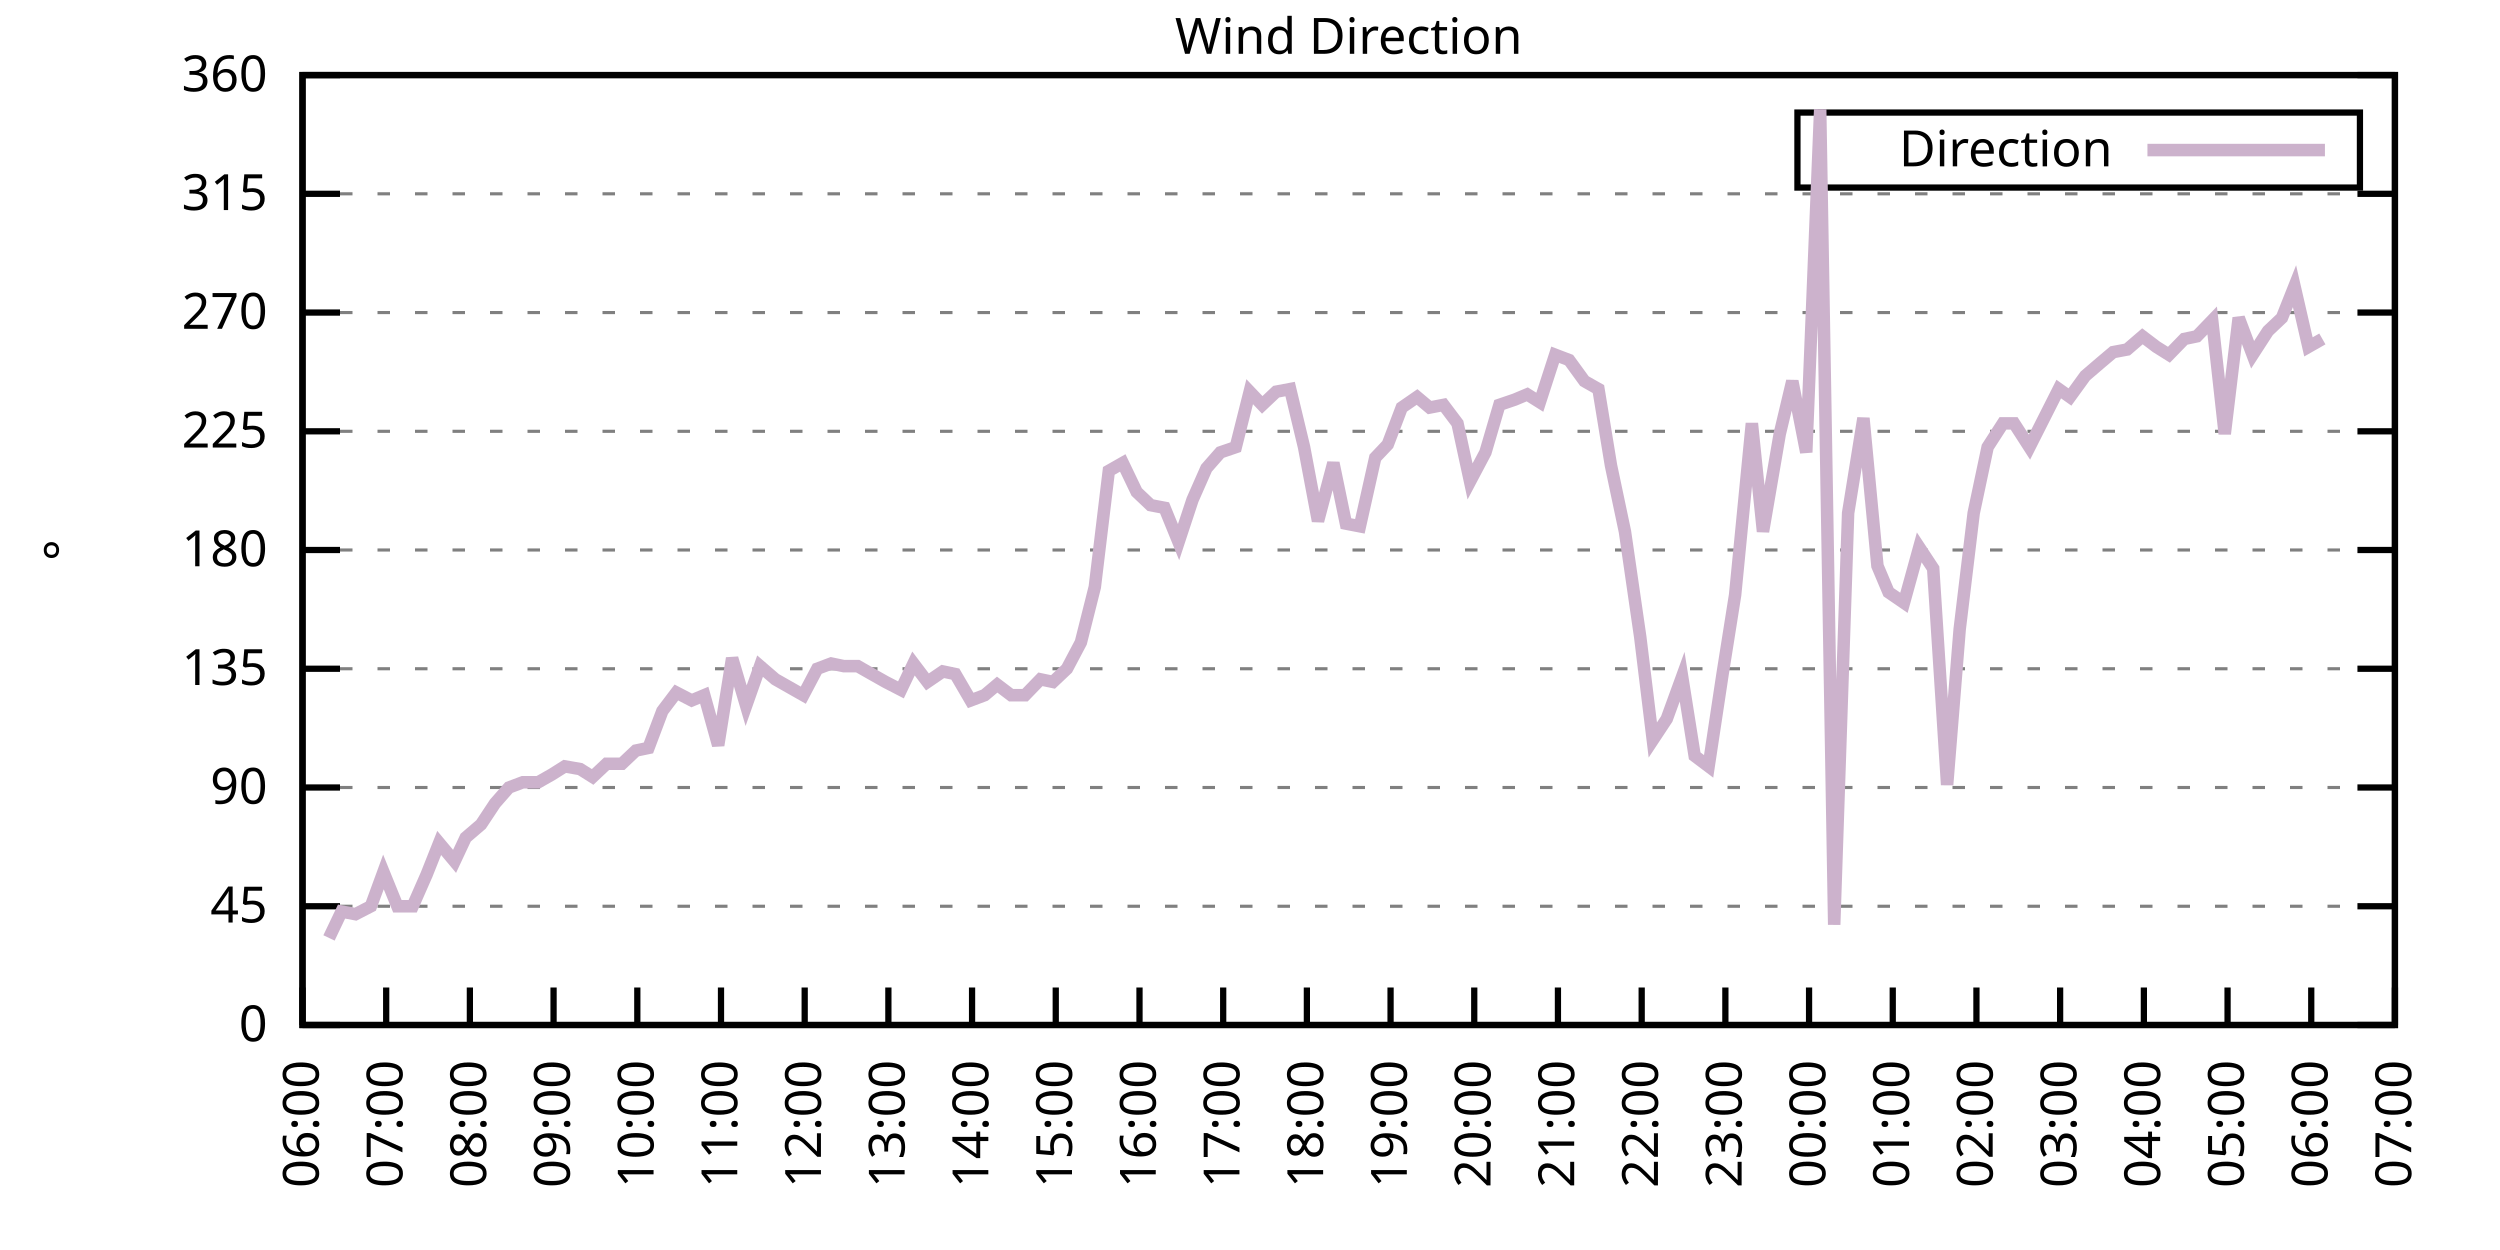
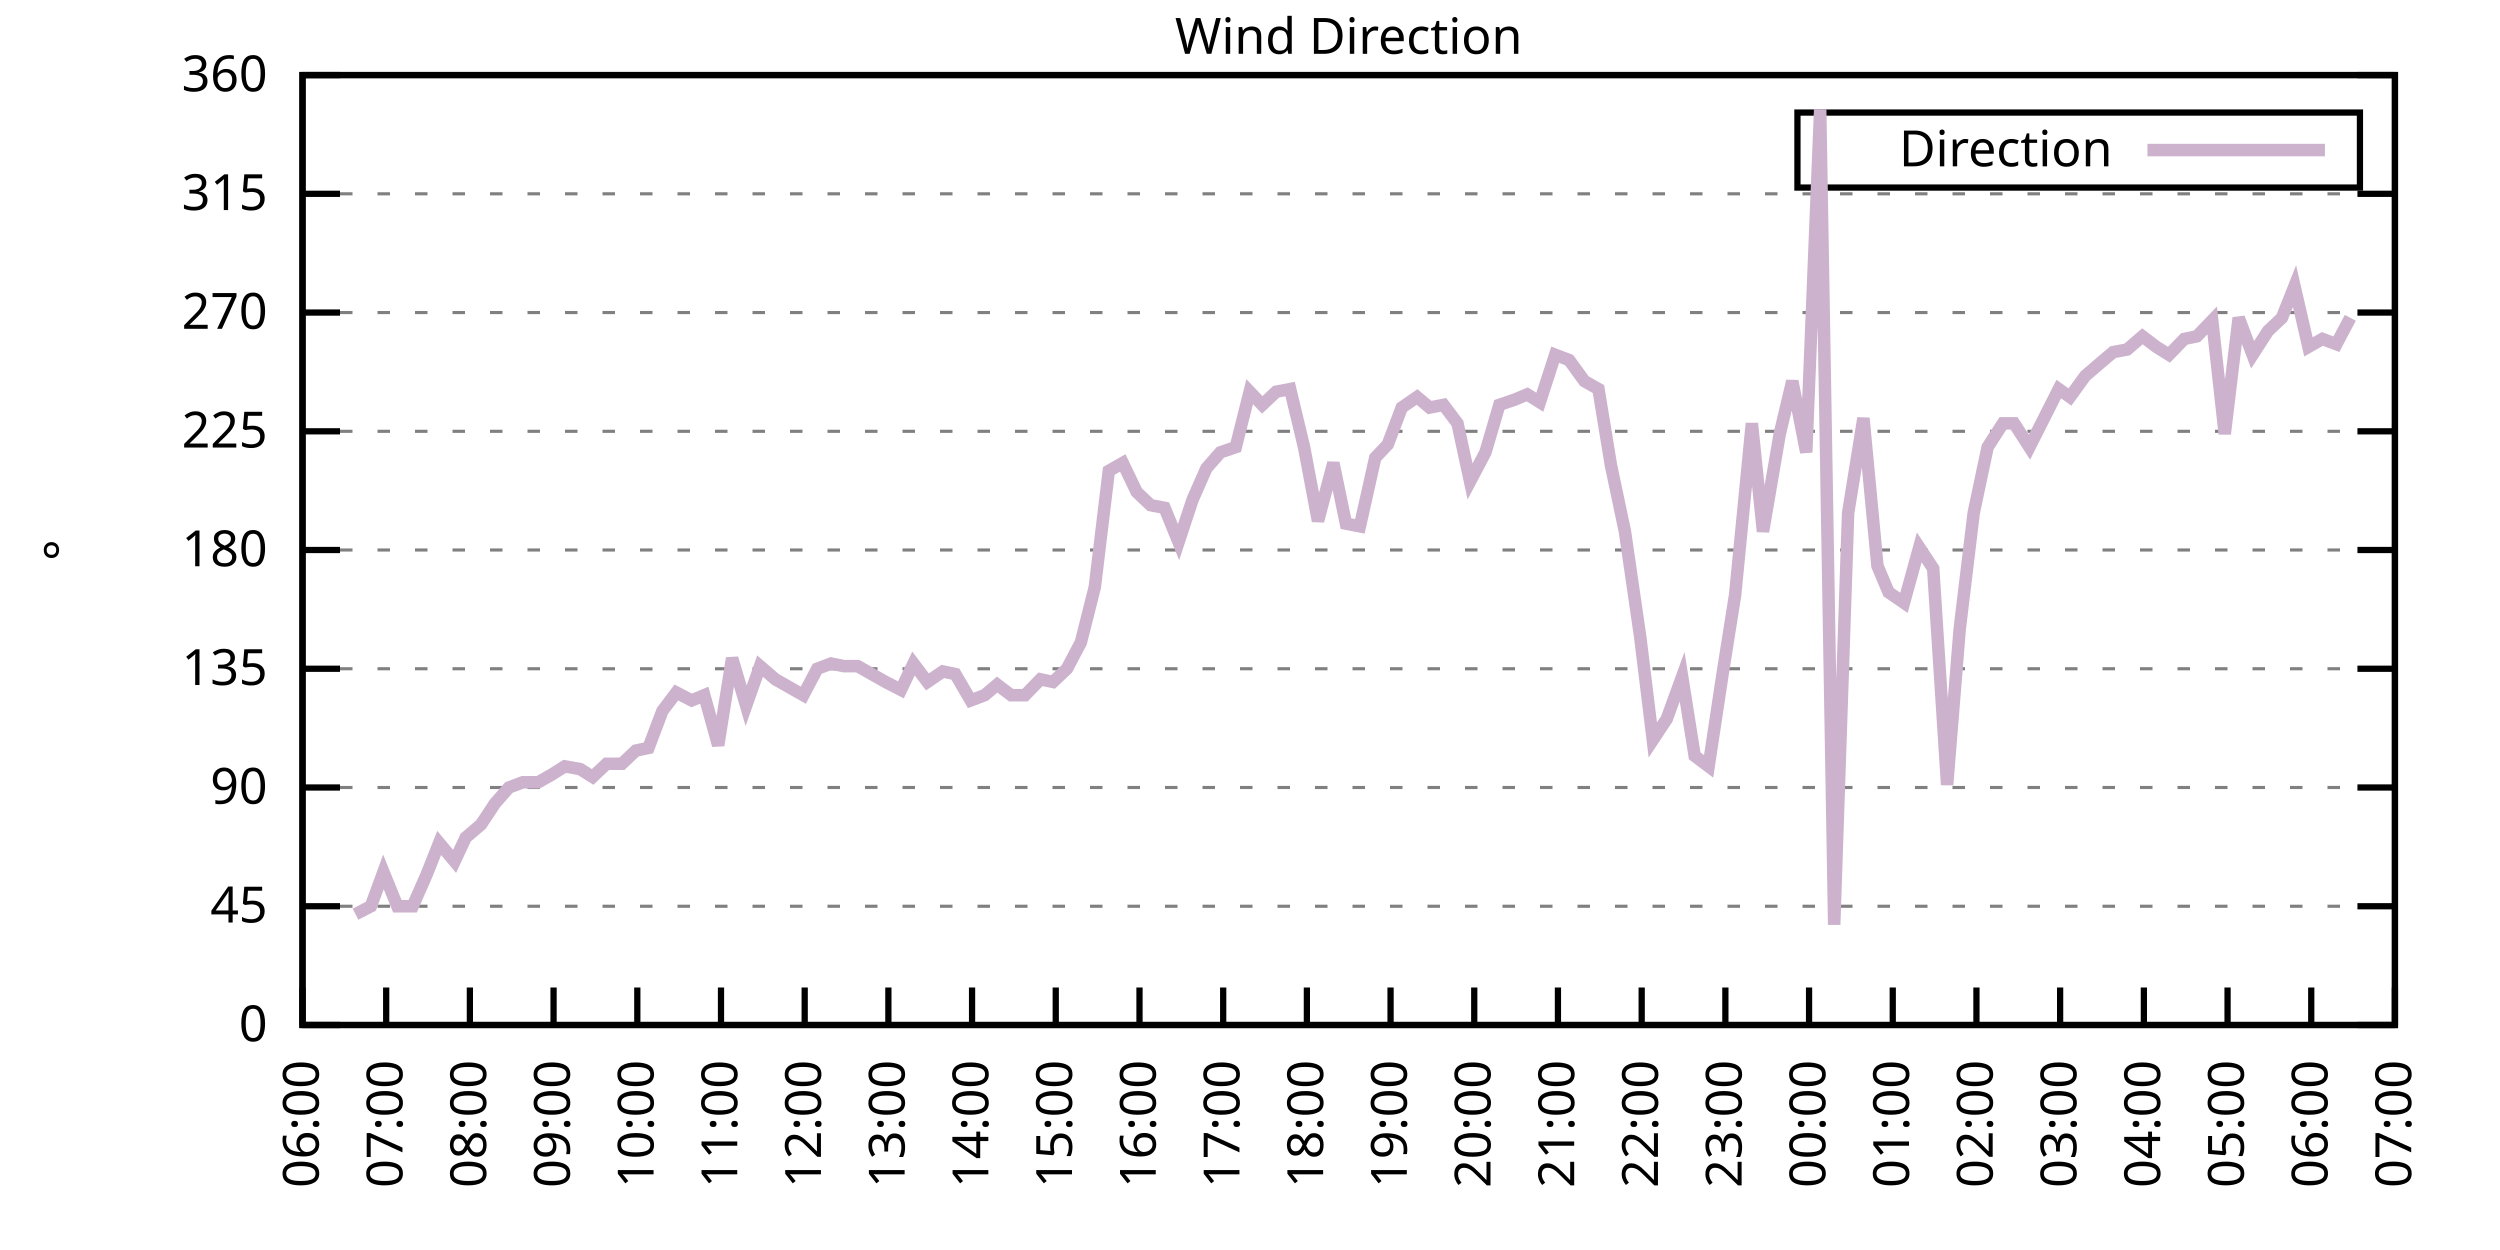
<svg xmlns="http://www.w3.org/2000/svg" xmlns:xlink="http://www.w3.org/1999/xlink" width="400" height="200" viewBox="0 0 400 200">
  <g id="gnuplot_canvas">
    <rect x="0" y="0" width="400" height="200" fill="none" />
    <defs>
      <circle id="gpDot" r="0.5" stroke-width="0.5" stroke="currentColor" />
      <path id="gpPt0" stroke-width="0.333" stroke="currentColor" d="M-1,0 h2 M0,-1 v2" />
      <path id="gpPt1" stroke-width="0.333" stroke="currentColor" d="M-1,-1 L1,1 M1,-1 L-1,1" />
      <path id="gpPt2" stroke-width="0.333" stroke="currentColor" d="M-1,0 L1,0 M0,-1 L0,1 M-1,-1 L1,1 M-1,1 L1,-1" />
      <rect id="gpPt3" stroke-width="0.333" stroke="currentColor" x="-1" y="-1" width="2" height="2" />
      <rect id="gpPt4" stroke-width="0.333" stroke="currentColor" fill="currentColor" x="-1" y="-1" width="2" height="2" />
      <circle id="gpPt5" stroke-width="0.333" stroke="currentColor" cx="0" cy="0" r="1" />
      <use xlink:href="#gpPt5" id="gpPt6" fill="currentColor" stroke="none" />
      <path id="gpPt7" stroke-width="0.333" stroke="currentColor" d="M0,-1.33 L-1.33,0.67 L1.33,0.67 z" />
      <use xlink:href="#gpPt7" id="gpPt8" fill="currentColor" stroke="none" />
      <use xlink:href="#gpPt7" id="gpPt9" stroke="currentColor" transform="rotate(180)" />
      <use xlink:href="#gpPt9" id="gpPt10" fill="currentColor" stroke="none" />
      <use xlink:href="#gpPt3" id="gpPt11" stroke="currentColor" transform="rotate(45)" />
      <use xlink:href="#gpPt11" id="gpPt12" fill="currentColor" stroke="none" />
      <path id="gpPt13" stroke-width="0.333" stroke="currentColor" d="M0,1.330 L1.265,0.411 L0.782,-1.067 L-0.782,-1.076 L-1.265,0.411 z" />
      <use xlink:href="#gpPt13" id="gpPt14" fill="currentColor" stroke="none" />
      <filter id="textbox" filterUnits="objectBoundingBox" x="0" y="0" height="1" width="1">
        <feFlood flood-color="white" flood-opacity="1" result="bgnd" />
        <feComposite in="SourceGraphic" in2="bgnd" operator="atop" />
      </filter>
      <filter id="greybox" filterUnits="objectBoundingBox" x="0" y="0" height="1" width="1">
        <feFlood flood-color="lightgrey" flood-opacity="1" result="grey" />
        <feComposite in="SourceGraphic" in2="grey" operator="atop" />
      </filter>
    </defs>
    <g fill="none" color="white" stroke="currentColor" stroke-width="1.00" stroke-linecap="butt" stroke-linejoin="miter">
</g>
    <g fill="none" color="black" stroke="currentColor" stroke-width="1.00" stroke-linecap="butt" stroke-linejoin="miter">
      <g stroke="none" shape-rendering="crispEdges">
        <polygon fill="rgb(255, 255, 255)" points="48.40,164.00 383.18,164.00 383.18,12.02 48.40,12.02 " />
      </g>
    </g>
    <g fill="none" color="black" stroke="currentColor" stroke-width="1.00" stroke-linecap="butt" stroke-linejoin="miter">
</g>
    <g fill="none" color="black" stroke="black" stroke-width="0.50" stroke-linecap="butt" stroke-linejoin="miter">
</g>
    <g fill="none" color="gray" stroke="currentColor" stroke-width="0.50" stroke-linecap="butt" stroke-linejoin="miter">
      <path stroke="gray" stroke-dasharray="2,4" class="gridline" d="M48.40,164.00 L383.19,164.00  " />
    </g>
    <g fill="none" color="gray" stroke="gray" stroke-width="1.00" stroke-linecap="butt" stroke-linejoin="miter">
</g>
    <g fill="none" color="black" stroke="currentColor" stroke-width="1.00" stroke-linecap="butt" stroke-linejoin="miter">
      <path stroke="black" d="M48.40,164.00 L54.40,164.00 M383.19,164.00 L377.19,164.00  " />
      <g transform="translate(42.80,166.60)" stroke="none" fill="black" font-family="Sans" font-size="8.00" text-anchor="end">
        <text>
          <tspan font-family="Sans"> 0</tspan>
        </text>
      </g>
    </g>
    <g fill="none" color="black" stroke="currentColor" stroke-width="1.00" stroke-linecap="butt" stroke-linejoin="miter">
</g>
    <g fill="none" color="black" stroke="black" stroke-width="0.50" stroke-linecap="butt" stroke-linejoin="miter">
</g>
    <g fill="none" color="gray" stroke="currentColor" stroke-width="0.50" stroke-linecap="butt" stroke-linejoin="miter">
      <path stroke="gray" stroke-dasharray="2,4" class="gridline" d="M48.40,145.00 L383.19,145.00  " />
    </g>
    <g fill="none" color="gray" stroke="gray" stroke-width="1.00" stroke-linecap="butt" stroke-linejoin="miter">
</g>
    <g fill="none" color="black" stroke="currentColor" stroke-width="1.00" stroke-linecap="butt" stroke-linejoin="miter">
      <path stroke="black" d="M48.40,145.00 L54.40,145.00 M383.19,145.00 L377.19,145.00  " />
      <g transform="translate(42.80,147.60)" stroke="none" fill="black" font-family="Sans" font-size="8.00" text-anchor="end">
        <text>
          <tspan font-family="Sans"> 45</tspan>
        </text>
      </g>
    </g>
    <g fill="none" color="black" stroke="currentColor" stroke-width="1.00" stroke-linecap="butt" stroke-linejoin="miter">
</g>
    <g fill="none" color="black" stroke="black" stroke-width="0.50" stroke-linecap="butt" stroke-linejoin="miter">
</g>
    <g fill="none" color="gray" stroke="currentColor" stroke-width="0.50" stroke-linecap="butt" stroke-linejoin="miter">
      <path stroke="gray" stroke-dasharray="2,4" class="gridline" d="M48.40,126.00 L383.19,126.00  " />
    </g>
    <g fill="none" color="gray" stroke="gray" stroke-width="1.00" stroke-linecap="butt" stroke-linejoin="miter">
</g>
    <g fill="none" color="black" stroke="currentColor" stroke-width="1.00" stroke-linecap="butt" stroke-linejoin="miter">
      <path stroke="black" d="M48.40,126.00 L54.40,126.00 M383.19,126.00 L377.19,126.00  " />
      <g transform="translate(42.80,128.60)" stroke="none" fill="black" font-family="Sans" font-size="8.00" text-anchor="end">
        <text>
          <tspan font-family="Sans"> 90</tspan>
        </text>
      </g>
    </g>
    <g fill="none" color="black" stroke="currentColor" stroke-width="1.00" stroke-linecap="butt" stroke-linejoin="miter">
</g>
    <g fill="none" color="black" stroke="black" stroke-width="0.50" stroke-linecap="butt" stroke-linejoin="miter">
</g>
    <g fill="none" color="gray" stroke="currentColor" stroke-width="0.50" stroke-linecap="butt" stroke-linejoin="miter">
      <path stroke="gray" stroke-dasharray="2,4" class="gridline" d="M48.40,107.00 L383.19,107.00  " />
    </g>
    <g fill="none" color="gray" stroke="gray" stroke-width="1.00" stroke-linecap="butt" stroke-linejoin="miter">
</g>
    <g fill="none" color="black" stroke="currentColor" stroke-width="1.00" stroke-linecap="butt" stroke-linejoin="miter">
      <path stroke="black" d="M48.40,107.00 L54.40,107.00 M383.19,107.00 L377.19,107.00  " />
      <g transform="translate(42.80,109.60)" stroke="none" fill="black" font-family="Sans" font-size="8.00" text-anchor="end">
        <text>
          <tspan font-family="Sans"> 135</tspan>
        </text>
      </g>
    </g>
    <g fill="none" color="black" stroke="currentColor" stroke-width="1.00" stroke-linecap="butt" stroke-linejoin="miter">
</g>
    <g fill="none" color="black" stroke="black" stroke-width="0.50" stroke-linecap="butt" stroke-linejoin="miter">
</g>
    <g fill="none" color="gray" stroke="currentColor" stroke-width="0.50" stroke-linecap="butt" stroke-linejoin="miter">
      <path stroke="gray" stroke-dasharray="2,4" class="gridline" d="M48.40,88.00 L383.19,88.00  " />
    </g>
    <g fill="none" color="gray" stroke="gray" stroke-width="1.00" stroke-linecap="butt" stroke-linejoin="miter">
</g>
    <g fill="none" color="black" stroke="currentColor" stroke-width="1.00" stroke-linecap="butt" stroke-linejoin="miter">
      <path stroke="black" d="M48.40,88.00 L54.40,88.00 M383.19,88.00 L377.19,88.00  " />
      <g transform="translate(42.80,90.60)" stroke="none" fill="black" font-family="Sans" font-size="8.00" text-anchor="end">
        <text>
          <tspan font-family="Sans"> 180</tspan>
        </text>
      </g>
    </g>
    <g fill="none" color="black" stroke="currentColor" stroke-width="1.00" stroke-linecap="butt" stroke-linejoin="miter">
</g>
    <g fill="none" color="black" stroke="black" stroke-width="0.50" stroke-linecap="butt" stroke-linejoin="miter">
</g>
    <g fill="none" color="gray" stroke="currentColor" stroke-width="0.50" stroke-linecap="butt" stroke-linejoin="miter">
      <path stroke="gray" stroke-dasharray="2,4" class="gridline" d="M48.40,69.01 L383.19,69.01  " />
    </g>
    <g fill="none" color="gray" stroke="gray" stroke-width="1.00" stroke-linecap="butt" stroke-linejoin="miter">
</g>
    <g fill="none" color="black" stroke="currentColor" stroke-width="1.00" stroke-linecap="butt" stroke-linejoin="miter">
      <path stroke="black" d="M48.40,69.01 L54.40,69.01 M383.19,69.01 L377.19,69.01  " />
      <g transform="translate(42.80,71.61)" stroke="none" fill="black" font-family="Sans" font-size="8.00" text-anchor="end">
        <text>
          <tspan font-family="Sans"> 225</tspan>
        </text>
      </g>
    </g>
    <g fill="none" color="black" stroke="currentColor" stroke-width="1.00" stroke-linecap="butt" stroke-linejoin="miter">
</g>
    <g fill="none" color="black" stroke="black" stroke-width="0.50" stroke-linecap="butt" stroke-linejoin="miter">
</g>
    <g fill="none" color="gray" stroke="currentColor" stroke-width="0.50" stroke-linecap="butt" stroke-linejoin="miter">
      <path stroke="gray" stroke-dasharray="2,4" class="gridline" d="M48.40,50.01 L383.19,50.01  " />
    </g>
    <g fill="none" color="gray" stroke="gray" stroke-width="1.00" stroke-linecap="butt" stroke-linejoin="miter">
</g>
    <g fill="none" color="black" stroke="currentColor" stroke-width="1.00" stroke-linecap="butt" stroke-linejoin="miter">
      <path stroke="black" d="M48.40,50.01 L54.40,50.01 M383.19,50.01 L377.19,50.01  " />
      <g transform="translate(42.80,52.61)" stroke="none" fill="black" font-family="Sans" font-size="8.00" text-anchor="end">
        <text>
          <tspan font-family="Sans"> 270</tspan>
        </text>
      </g>
    </g>
    <g fill="none" color="black" stroke="currentColor" stroke-width="1.00" stroke-linecap="butt" stroke-linejoin="miter">
</g>
    <g fill="none" color="black" stroke="black" stroke-width="0.50" stroke-linecap="butt" stroke-linejoin="miter">
</g>
    <g fill="none" color="gray" stroke="currentColor" stroke-width="0.50" stroke-linecap="butt" stroke-linejoin="miter">
      <path stroke="gray" stroke-dasharray="2,4" class="gridline" d="M48.40,31.01 L383.19,31.01  " />
    </g>
    <g fill="none" color="gray" stroke="gray" stroke-width="1.00" stroke-linecap="butt" stroke-linejoin="miter">
</g>
    <g fill="none" color="black" stroke="currentColor" stroke-width="1.00" stroke-linecap="butt" stroke-linejoin="miter">
      <path stroke="black" d="M48.40,31.01 L54.40,31.01 M383.19,31.01 L377.19,31.01  " />
      <g transform="translate(42.80,33.61)" stroke="none" fill="black" font-family="Sans" font-size="8.00" text-anchor="end">
        <text>
          <tspan font-family="Sans"> 315</tspan>
        </text>
      </g>
    </g>
    <g fill="none" color="black" stroke="currentColor" stroke-width="1.00" stroke-linecap="butt" stroke-linejoin="miter">
</g>
    <g fill="none" color="black" stroke="black" stroke-width="0.50" stroke-linecap="butt" stroke-linejoin="miter">
</g>
    <g fill="none" color="gray" stroke="currentColor" stroke-width="0.50" stroke-linecap="butt" stroke-linejoin="miter">
      <path stroke="gray" stroke-dasharray="2,4" class="gridline" d="M48.40,12.01 L383.19,12.01  " />
    </g>
    <g fill="none" color="gray" stroke="gray" stroke-width="1.00" stroke-linecap="butt" stroke-linejoin="miter">
</g>
    <g fill="none" color="black" stroke="currentColor" stroke-width="1.00" stroke-linecap="butt" stroke-linejoin="miter">
      <path stroke="black" d="M48.40,12.01 L54.40,12.01 M383.19,12.01 L377.19,12.01  " />
      <g transform="translate(42.80,14.61)" stroke="none" fill="black" font-family="Sans" font-size="8.00" text-anchor="end">
        <text>
          <tspan font-family="Sans"> 360</tspan>
        </text>
      </g>
    </g>
    <g fill="none" color="black" stroke="currentColor" stroke-width="1.00" stroke-linecap="butt" stroke-linejoin="miter">
      <path stroke="black" d="M48.40,164.00 L48.40,158.00  " />
      <g transform="translate(51.00,169.60) rotate(270.00)" stroke="none" fill="black" font-family="Sans" font-size="8.00" text-anchor="end">
        <text>
          <tspan font-family="Sans">06:00</tspan>
        </text>
      </g>
    </g>
    <g fill="none" color="black" stroke="currentColor" stroke-width="1.00" stroke-linecap="butt" stroke-linejoin="miter">
      <path stroke="black" d="M61.79,164.00 L61.79,158.00  " />
      <g transform="translate(64.39,169.60) rotate(270.00)" stroke="none" fill="black" font-family="Sans" font-size="8.00" text-anchor="end">
        <text>
          <tspan font-family="Sans">07:00</tspan>
        </text>
      </g>
    </g>
    <g fill="none" color="black" stroke="currentColor" stroke-width="1.00" stroke-linecap="butt" stroke-linejoin="miter">
      <path stroke="black" d="M75.18,164.00 L75.18,158.00  " />
      <g transform="translate(77.78,169.60) rotate(270.00)" stroke="none" fill="black" font-family="Sans" font-size="8.00" text-anchor="end">
        <text>
          <tspan font-family="Sans">08:00</tspan>
        </text>
      </g>
    </g>
    <g fill="none" color="black" stroke="currentColor" stroke-width="1.00" stroke-linecap="butt" stroke-linejoin="miter">
      <path stroke="black" d="M88.57,164.00 L88.57,158.00  " />
      <g transform="translate(91.17,169.60) rotate(270.00)" stroke="none" fill="black" font-family="Sans" font-size="8.00" text-anchor="end">
        <text>
          <tspan font-family="Sans">09:00</tspan>
        </text>
      </g>
    </g>
    <g fill="none" color="black" stroke="currentColor" stroke-width="1.00" stroke-linecap="butt" stroke-linejoin="miter">
      <path stroke="black" d="M101.97,164.00 L101.97,158.00  " />
      <g transform="translate(104.57,169.60) rotate(270.00)" stroke="none" fill="black" font-family="Sans" font-size="8.00" text-anchor="end">
        <text>
          <tspan font-family="Sans">10:00</tspan>
        </text>
      </g>
    </g>
    <g fill="none" color="black" stroke="currentColor" stroke-width="1.00" stroke-linecap="butt" stroke-linejoin="miter">
      <path stroke="black" d="M115.36,164.00 L115.36,158.00  " />
      <g transform="translate(117.96,169.60) rotate(270.00)" stroke="none" fill="black" font-family="Sans" font-size="8.00" text-anchor="end">
        <text>
          <tspan font-family="Sans">11:00</tspan>
        </text>
      </g>
    </g>
    <g fill="none" color="black" stroke="currentColor" stroke-width="1.00" stroke-linecap="butt" stroke-linejoin="miter">
      <path stroke="black" d="M128.75,164.00 L128.75,158.00  " />
      <g transform="translate(131.35,169.60) rotate(270.00)" stroke="none" fill="black" font-family="Sans" font-size="8.00" text-anchor="end">
        <text>
          <tspan font-family="Sans">12:00</tspan>
        </text>
      </g>
    </g>
    <g fill="none" color="black" stroke="currentColor" stroke-width="1.00" stroke-linecap="butt" stroke-linejoin="miter">
      <path stroke="black" d="M142.14,164.00 L142.14,158.00  " />
      <g transform="translate(144.74,169.60) rotate(270.00)" stroke="none" fill="black" font-family="Sans" font-size="8.00" text-anchor="end">
        <text>
          <tspan font-family="Sans">13:00</tspan>
        </text>
      </g>
    </g>
    <g fill="none" color="black" stroke="currentColor" stroke-width="1.00" stroke-linecap="butt" stroke-linejoin="miter">
      <path stroke="black" d="M155.53,164.00 L155.53,158.00  " />
      <g transform="translate(158.13,169.60) rotate(270.00)" stroke="none" fill="black" font-family="Sans" font-size="8.00" text-anchor="end">
        <text>
          <tspan font-family="Sans">14:00</tspan>
        </text>
      </g>
    </g>
    <g fill="none" color="black" stroke="currentColor" stroke-width="1.00" stroke-linecap="butt" stroke-linejoin="miter">
      <path stroke="black" d="M168.92,164.00 L168.92,158.00  " />
      <g transform="translate(171.52,169.60) rotate(270.00)" stroke="none" fill="black" font-family="Sans" font-size="8.00" text-anchor="end">
        <text>
          <tspan font-family="Sans">15:00</tspan>
        </text>
      </g>
    </g>
    <g fill="none" color="black" stroke="currentColor" stroke-width="1.00" stroke-linecap="butt" stroke-linejoin="miter">
      <path stroke="black" d="M182.32,164.00 L182.32,158.00  " />
      <g transform="translate(184.92,169.60) rotate(270.00)" stroke="none" fill="black" font-family="Sans" font-size="8.00" text-anchor="end">
        <text>
          <tspan font-family="Sans">16:00</tspan>
        </text>
      </g>
    </g>
    <g fill="none" color="black" stroke="currentColor" stroke-width="1.00" stroke-linecap="butt" stroke-linejoin="miter">
      <path stroke="black" d="M195.71,164.00 L195.71,158.00  " />
      <g transform="translate(198.31,169.60) rotate(270.00)" stroke="none" fill="black" font-family="Sans" font-size="8.00" text-anchor="end">
        <text>
          <tspan font-family="Sans">17:00</tspan>
        </text>
      </g>
    </g>
    <g fill="none" color="black" stroke="currentColor" stroke-width="1.00" stroke-linecap="butt" stroke-linejoin="miter">
      <path stroke="black" d="M209.10,164.00 L209.10,158.00  " />
      <g transform="translate(211.70,169.60) rotate(270.00)" stroke="none" fill="black" font-family="Sans" font-size="8.00" text-anchor="end">
        <text>
          <tspan font-family="Sans">18:00</tspan>
        </text>
      </g>
    </g>
    <g fill="none" color="black" stroke="currentColor" stroke-width="1.00" stroke-linecap="butt" stroke-linejoin="miter">
      <path stroke="black" d="M222.49,164.00 L222.49,158.00  " />
      <g transform="translate(225.09,169.60) rotate(270.00)" stroke="none" fill="black" font-family="Sans" font-size="8.00" text-anchor="end">
        <text>
          <tspan font-family="Sans">19:00</tspan>
        </text>
      </g>
    </g>
    <g fill="none" color="black" stroke="currentColor" stroke-width="1.00" stroke-linecap="butt" stroke-linejoin="miter">
      <path stroke="black" d="M235.88,164.00 L235.88,158.00  " />
      <g transform="translate(238.48,169.60) rotate(270.00)" stroke="none" fill="black" font-family="Sans" font-size="8.00" text-anchor="end">
        <text>
          <tspan font-family="Sans">20:00</tspan>
        </text>
      </g>
    </g>
    <g fill="none" color="black" stroke="currentColor" stroke-width="1.00" stroke-linecap="butt" stroke-linejoin="miter">
      <path stroke="black" d="M249.27,164.00 L249.27,158.00  " />
      <g transform="translate(251.87,169.60) rotate(270.00)" stroke="none" fill="black" font-family="Sans" font-size="8.00" text-anchor="end">
        <text>
          <tspan font-family="Sans">21:00</tspan>
        </text>
      </g>
    </g>
    <g fill="none" color="black" stroke="currentColor" stroke-width="1.00" stroke-linecap="butt" stroke-linejoin="miter">
      <path stroke="black" d="M262.67,164.00 L262.67,158.00  " />
      <g transform="translate(265.27,169.60) rotate(270.00)" stroke="none" fill="black" font-family="Sans" font-size="8.00" text-anchor="end">
        <text>
          <tspan font-family="Sans">22:00</tspan>
        </text>
      </g>
    </g>
    <g fill="none" color="black" stroke="currentColor" stroke-width="1.00" stroke-linecap="butt" stroke-linejoin="miter">
      <path stroke="black" d="M276.06,164.00 L276.06,158.00  " />
      <g transform="translate(278.66,169.60) rotate(270.00)" stroke="none" fill="black" font-family="Sans" font-size="8.00" text-anchor="end">
        <text>
          <tspan font-family="Sans">23:00</tspan>
        </text>
      </g>
    </g>
    <g fill="none" color="black" stroke="currentColor" stroke-width="1.00" stroke-linecap="butt" stroke-linejoin="miter">
      <path stroke="black" d="M289.45,164.00 L289.45,158.00  " />
      <g transform="translate(292.05,169.60) rotate(270.00)" stroke="none" fill="black" font-family="Sans" font-size="8.00" text-anchor="end">
        <text>
          <tspan font-family="Sans">00:00</tspan>
        </text>
      </g>
    </g>
    <g fill="none" color="black" stroke="currentColor" stroke-width="1.00" stroke-linecap="butt" stroke-linejoin="miter">
      <path stroke="black" d="M302.84,164.00 L302.84,158.00  " />
      <g transform="translate(305.44,169.60) rotate(270.00)" stroke="none" fill="black" font-family="Sans" font-size="8.00" text-anchor="end">
        <text>
          <tspan font-family="Sans">01:00</tspan>
        </text>
      </g>
    </g>
    <g fill="none" color="black" stroke="currentColor" stroke-width="1.00" stroke-linecap="butt" stroke-linejoin="miter">
      <path stroke="black" d="M316.23,164.00 L316.23,158.00  " />
      <g transform="translate(318.83,169.60) rotate(270.00)" stroke="none" fill="black" font-family="Sans" font-size="8.00" text-anchor="end">
        <text>
          <tspan font-family="Sans">02:00</tspan>
        </text>
      </g>
    </g>
    <g fill="none" color="black" stroke="currentColor" stroke-width="1.00" stroke-linecap="butt" stroke-linejoin="miter">
      <path stroke="black" d="M329.62,164.00 L329.62,158.00  " />
      <g transform="translate(332.22,169.60) rotate(270.00)" stroke="none" fill="black" font-family="Sans" font-size="8.00" text-anchor="end">
        <text>
          <tspan font-family="Sans">03:00</tspan>
        </text>
      </g>
    </g>
    <g fill="none" color="black" stroke="currentColor" stroke-width="1.00" stroke-linecap="butt" stroke-linejoin="miter">
      <path stroke="black" d="M343.02,164.00 L343.02,158.00  " />
      <g transform="translate(345.62,169.60) rotate(270.00)" stroke="none" fill="black" font-family="Sans" font-size="8.00" text-anchor="end">
        <text>
          <tspan font-family="Sans">04:00</tspan>
        </text>
      </g>
    </g>
    <g fill="none" color="black" stroke="currentColor" stroke-width="1.00" stroke-linecap="butt" stroke-linejoin="miter">
      <path stroke="black" d="M356.41,164.00 L356.41,158.00  " />
      <g transform="translate(359.01,169.60) rotate(270.00)" stroke="none" fill="black" font-family="Sans" font-size="8.00" text-anchor="end">
        <text>
          <tspan font-family="Sans">05:00</tspan>
        </text>
      </g>
    </g>
    <g fill="none" color="black" stroke="currentColor" stroke-width="1.00" stroke-linecap="butt" stroke-linejoin="miter">
      <path stroke="black" d="M369.80,164.00 L369.80,158.00  " />
      <g transform="translate(372.40,169.60) rotate(270.00)" stroke="none" fill="black" font-family="Sans" font-size="8.00" text-anchor="end">
        <text>
          <tspan font-family="Sans">06:00</tspan>
        </text>
      </g>
    </g>
    <g fill="none" color="black" stroke="currentColor" stroke-width="1.00" stroke-linecap="butt" stroke-linejoin="miter">
      <path stroke="black" d="M383.19,164.00 L383.19,158.00  " />
      <g transform="translate(385.79,169.60) rotate(270.00)" stroke="none" fill="black" font-family="Sans" font-size="8.00" text-anchor="end">
        <text>
          <tspan font-family="Sans">07:00</tspan>
        </text>
      </g>
    </g>
    <g fill="none" color="black" stroke="currentColor" stroke-width="1.00" stroke-linecap="butt" stroke-linejoin="miter">
</g>
    <g fill="none" color="black" stroke="currentColor" stroke-width="1.00" stroke-linecap="butt" stroke-linejoin="miter">
      <path stroke="black" d="M48.40,12.01 L48.40,164.00 L383.19,164.00 L383.19,12.01 L48.40,12.01 Z  " />
    </g>
    <g fill="none" color="black" stroke="currentColor" stroke-width="1.00" stroke-linecap="butt" stroke-linejoin="miter">
</g>
    <g fill="none" color="black" stroke="currentColor" stroke-width="1.00" stroke-linecap="butt" stroke-linejoin="miter">
      <path stroke="black" d="M287.59,30.01 L287.59,18.01 L377.59,18.01 L377.59,30.01 L287.59,30.01 Z  " />
    </g>
    <g id="Wind_direction_plot_1">
      <g fill="none" color="white" stroke="black" stroke-width="2.00" stroke-linecap="butt" stroke-linejoin="miter">
</g>
      <g fill="none" color="black" stroke="currentColor" stroke-width="2.00" stroke-linecap="butt" stroke-linejoin="miter">
        <g transform="translate(337.99,26.61)" stroke="none" fill="black" font-family="Sans" font-size="8.00" text-anchor="end">
          <text>
            <tspan font-family="Sans">Direction</tspan>
          </text>
        </g>
      </g>
      <g fill="none" color="black" stroke="currentColor" stroke-width="2.00" stroke-linecap="butt" stroke-linejoin="miter">
-         <path stroke="rgb(204, 178, 204)" d="M343.59,24.01 L371.99,24.01 M52.64,150.07 L54.65,145.85 L56.88,146.27 L59.34,145.00 L61.35,139.51 L63.58,145.00   L66.03,145.00 L68.26,139.93 L70.27,134.87 L72.73,137.82 L74.51,134.02 L76.97,131.91 L79.20,128.54 L81.43,126.00   L83.66,125.16 L86.12,125.16 L88.35,123.89 L90.36,122.62 L92.82,123.05 L94.82,124.31 L97.06,122.20 L99.51,122.20   L101.74,120.09 L103.75,119.67 L105.98,113.76 L108.22,110.80 L110.67,112.07 L112.68,111.23 L114.91,119.25 L117.14,105.31   L119.38,112.91 L121.61,106.58 L124.06,108.69 L128.53,111.23 L130.76,107.00 L132.99,106.16 L135.00,106.58 L137.23,106.58   L139.46,107.85 L141.69,109.11 L144.15,110.38 L146.16,106.16 L148.39,109.11 L150.85,107.43 L152.85,107.85 L155.31,112.07   L157.54,111.23 L159.55,109.54 L161.78,111.23 L164.01,111.23 L166.47,108.69 L168.48,109.11 L170.71,107.00 L172.94,102.78   L175.17,93.92 L177.41,75.34 L179.64,74.07 L181.87,78.72 L184.10,80.83 L186.33,81.25 L188.57,86.74 L190.80,79.98   L193.03,74.92 L195.26,72.38 L197.72,71.54 L199.95,62.67 L201.96,64.78 L204.19,62.67 L206.42,62.25 L208.65,71.54   L210.88,83.36 L213.34,74.07 L215.35,83.78 L217.58,84.21 L220.04,73.23 L222.04,71.12 L224.28,65.21 L226.73,63.52   L228.74,65.21 L230.97,64.78 L233.20,67.74 L235.21,77.03 L237.67,72.38 L239.90,64.78 L242.36,63.94 L244.36,63.10   L246.37,64.36 L248.83,56.76 L251.06,57.61 L253.51,60.98 L255.75,62.25 L257.76,74.49 L259.99,85.05 L262.44,101.94   L264.45,118.40 L266.68,115.03 L269.14,108.27 L271.15,120.94 L273.38,122.62 L275.61,107.85 L277.62,95.18 L280.30,67.74   L282.08,85.05 L284.76,69.43 L286.77,60.98 L289.00,72.38 L291.23,17.50 L293.47,147.96 L295.70,82.09 L298.15,66.90   L300.39,90.54 L302.17,94.76 L304.63,96.45 L307.08,87.58 L309.31,90.96 L311.54,125.58 L313.55,100.67 L315.79,82.09   L318.02,71.54 L320.47,67.74 L322.26,67.74 L324.71,71.54 L329.40,62.25 L331.19,63.52 L333.64,60.14 L336.10,58.03   L338.10,56.34 L340.34,55.92 L342.79,53.81 L345.02,55.50 L347.03,56.76 L349.49,54.23 L351.50,53.81 L353.95,51.27   L355.96,69.43 L358.19,50.85 L360.42,56.76 L362.88,52.96 L365.11,50.85 L367.12,45.79 L369.35,55.50 L371.58,54.23    " />
+         <path stroke="rgb(204, 178, 204)" d="M343.59,24.01 L371.99,24.01 M56.88,146.27 L59.34,145.00 L61.35,139.51 L63.58,145.00 L66.03,145.00 L68.26,139.93   L70.27,134.87 L72.73,137.82 L74.51,134.02 L76.97,131.91 L79.20,128.54 L81.43,126.00 L83.66,125.16 L86.12,125.16   L88.35,123.89 L90.36,122.62 L92.82,123.05 L94.82,124.31 L97.06,122.20 L99.51,122.20 L101.74,120.09 L103.75,119.67   L105.98,113.76 L108.22,110.80 L110.67,112.07 L112.68,111.23 L114.91,119.25 L117.14,105.31 L119.38,112.91 L121.61,106.58   L124.06,108.69 L128.53,111.23 L130.76,107.00 L132.99,106.16 L135.00,106.58 L137.23,106.58 L139.46,107.85 L141.69,109.11   L144.15,110.38 L146.16,106.16 L148.39,109.11 L150.85,107.43 L152.85,107.85 L155.31,112.07 L157.54,111.23 L159.55,109.54   L161.78,111.23 L164.01,111.23 L166.47,108.69 L168.48,109.11 L170.71,107.00 L172.94,102.78 L175.17,93.92 L177.41,75.34   L179.64,74.07 L181.87,78.72 L184.10,80.83 L186.33,81.25 L188.57,86.74 L190.80,79.98 L193.03,74.92 L195.26,72.38   L197.72,71.54 L199.95,62.67 L201.96,64.78 L204.19,62.67 L206.42,62.25 L208.65,71.54 L210.88,83.36 L213.34,74.07   L215.35,83.78 L217.58,84.21 L220.04,73.23 L222.04,71.12 L224.28,65.21 L226.73,63.52 L228.74,65.21 L230.97,64.78   L233.20,67.74 L235.21,77.03 L237.67,72.38 L239.90,64.78 L242.36,63.94 L244.36,63.10 L246.37,64.36 L248.83,56.76   L251.06,57.61 L253.51,60.98 L255.75,62.25 L257.76,74.49 L259.99,85.05 L262.44,101.94 L264.45,118.40 L266.68,115.03   L269.14,108.27 L271.15,120.94 L273.38,122.62 L275.61,107.85 L277.62,95.18 L280.30,67.74 L282.08,85.05 L284.76,69.43   L286.77,60.98 L289.00,72.38 L291.23,17.50 L293.47,147.96 L295.70,82.09 L298.15,66.90 L300.39,90.54 L302.17,94.76   L304.63,96.45 L307.08,87.58 L309.31,90.96 L311.54,125.58 L313.55,100.67 L315.79,82.09 L318.02,71.54 L320.47,67.74   L322.26,67.74 L324.71,71.54 L329.40,62.25 L331.19,63.52 L333.64,60.14 L336.10,58.03 L338.10,56.34 L340.34,55.92   L342.79,53.81 L345.02,55.50 L347.03,56.76 L349.49,54.23 L351.50,53.81 L353.95,51.27 L355.96,69.43 L358.19,50.85   L360.42,56.76 L362.88,52.96 L365.11,50.85 L367.12,45.79 L369.35,55.50 L371.58,54.23 L373.82,55.07 L376.05,50.85    " />
      </g>
    </g>
    <g fill="none" color="black" stroke="currentColor" stroke-width="2.00" stroke-linecap="butt" stroke-linejoin="miter">
</g>
    <g fill="none" color="black" stroke="black" stroke-width="1.00" stroke-linecap="butt" stroke-linejoin="miter">
</g>
    <g fill="none" color="black" stroke="currentColor" stroke-width="1.00" stroke-linecap="butt" stroke-linejoin="miter">
      <path stroke="black" d="M48.40,12.01 L48.40,164.00 L383.19,164.00 L383.19,12.01 L48.40,12.01 Z  " />
      <g transform="translate(12.80,88.01) rotate(270.00)" stroke="none" fill="black" font-family="Sans" font-size="8.00" text-anchor="middle">
        <text>
          <tspan font-family="Sans">°</tspan>
        </text>
      </g>
    </g>
    <g fill="none" color="black" stroke="currentColor" stroke-width="1.00" stroke-linecap="butt" stroke-linejoin="miter">
</g>
    <g fill="none" color="black" stroke="currentColor" stroke-width="1.00" stroke-linecap="butt" stroke-linejoin="miter">
      <g transform="translate(215.79,8.61)" stroke="none" fill="black" font-family="Sans" font-size="8.00" text-anchor="middle">
        <text>
          <tspan font-family="Sans">Wind Direction</tspan>
        </text>
      </g>
    </g>
    <g fill="none" color="black" stroke="currentColor" stroke-width="1.00" stroke-linecap="butt" stroke-linejoin="miter">
</g>
  </g>
</svg>
